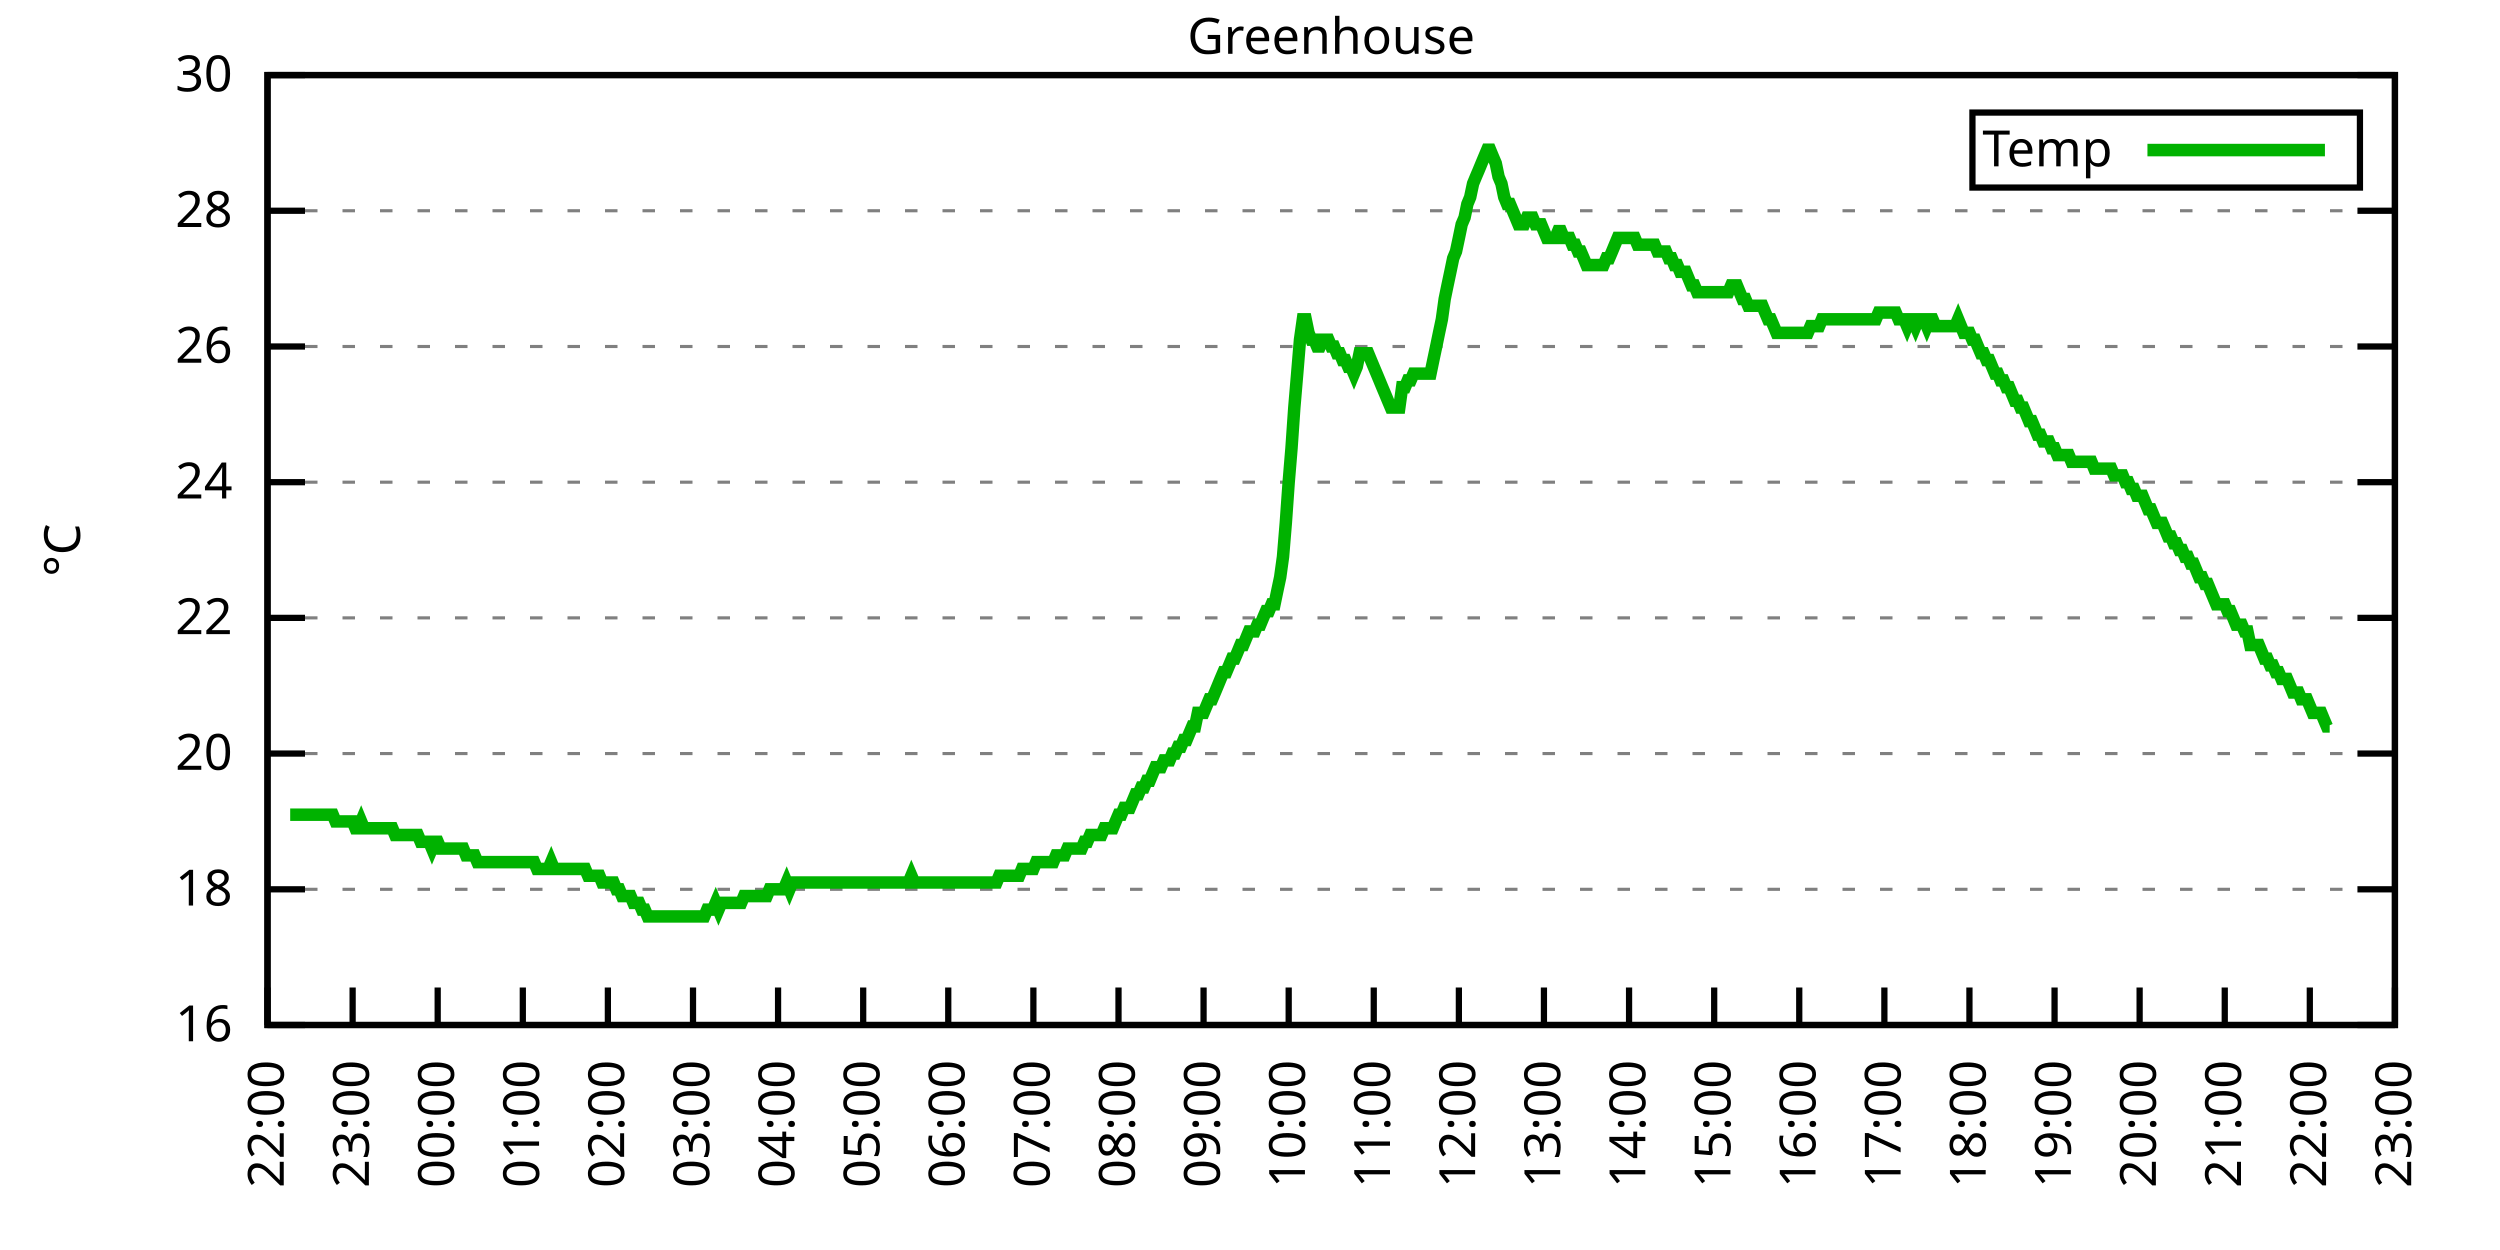
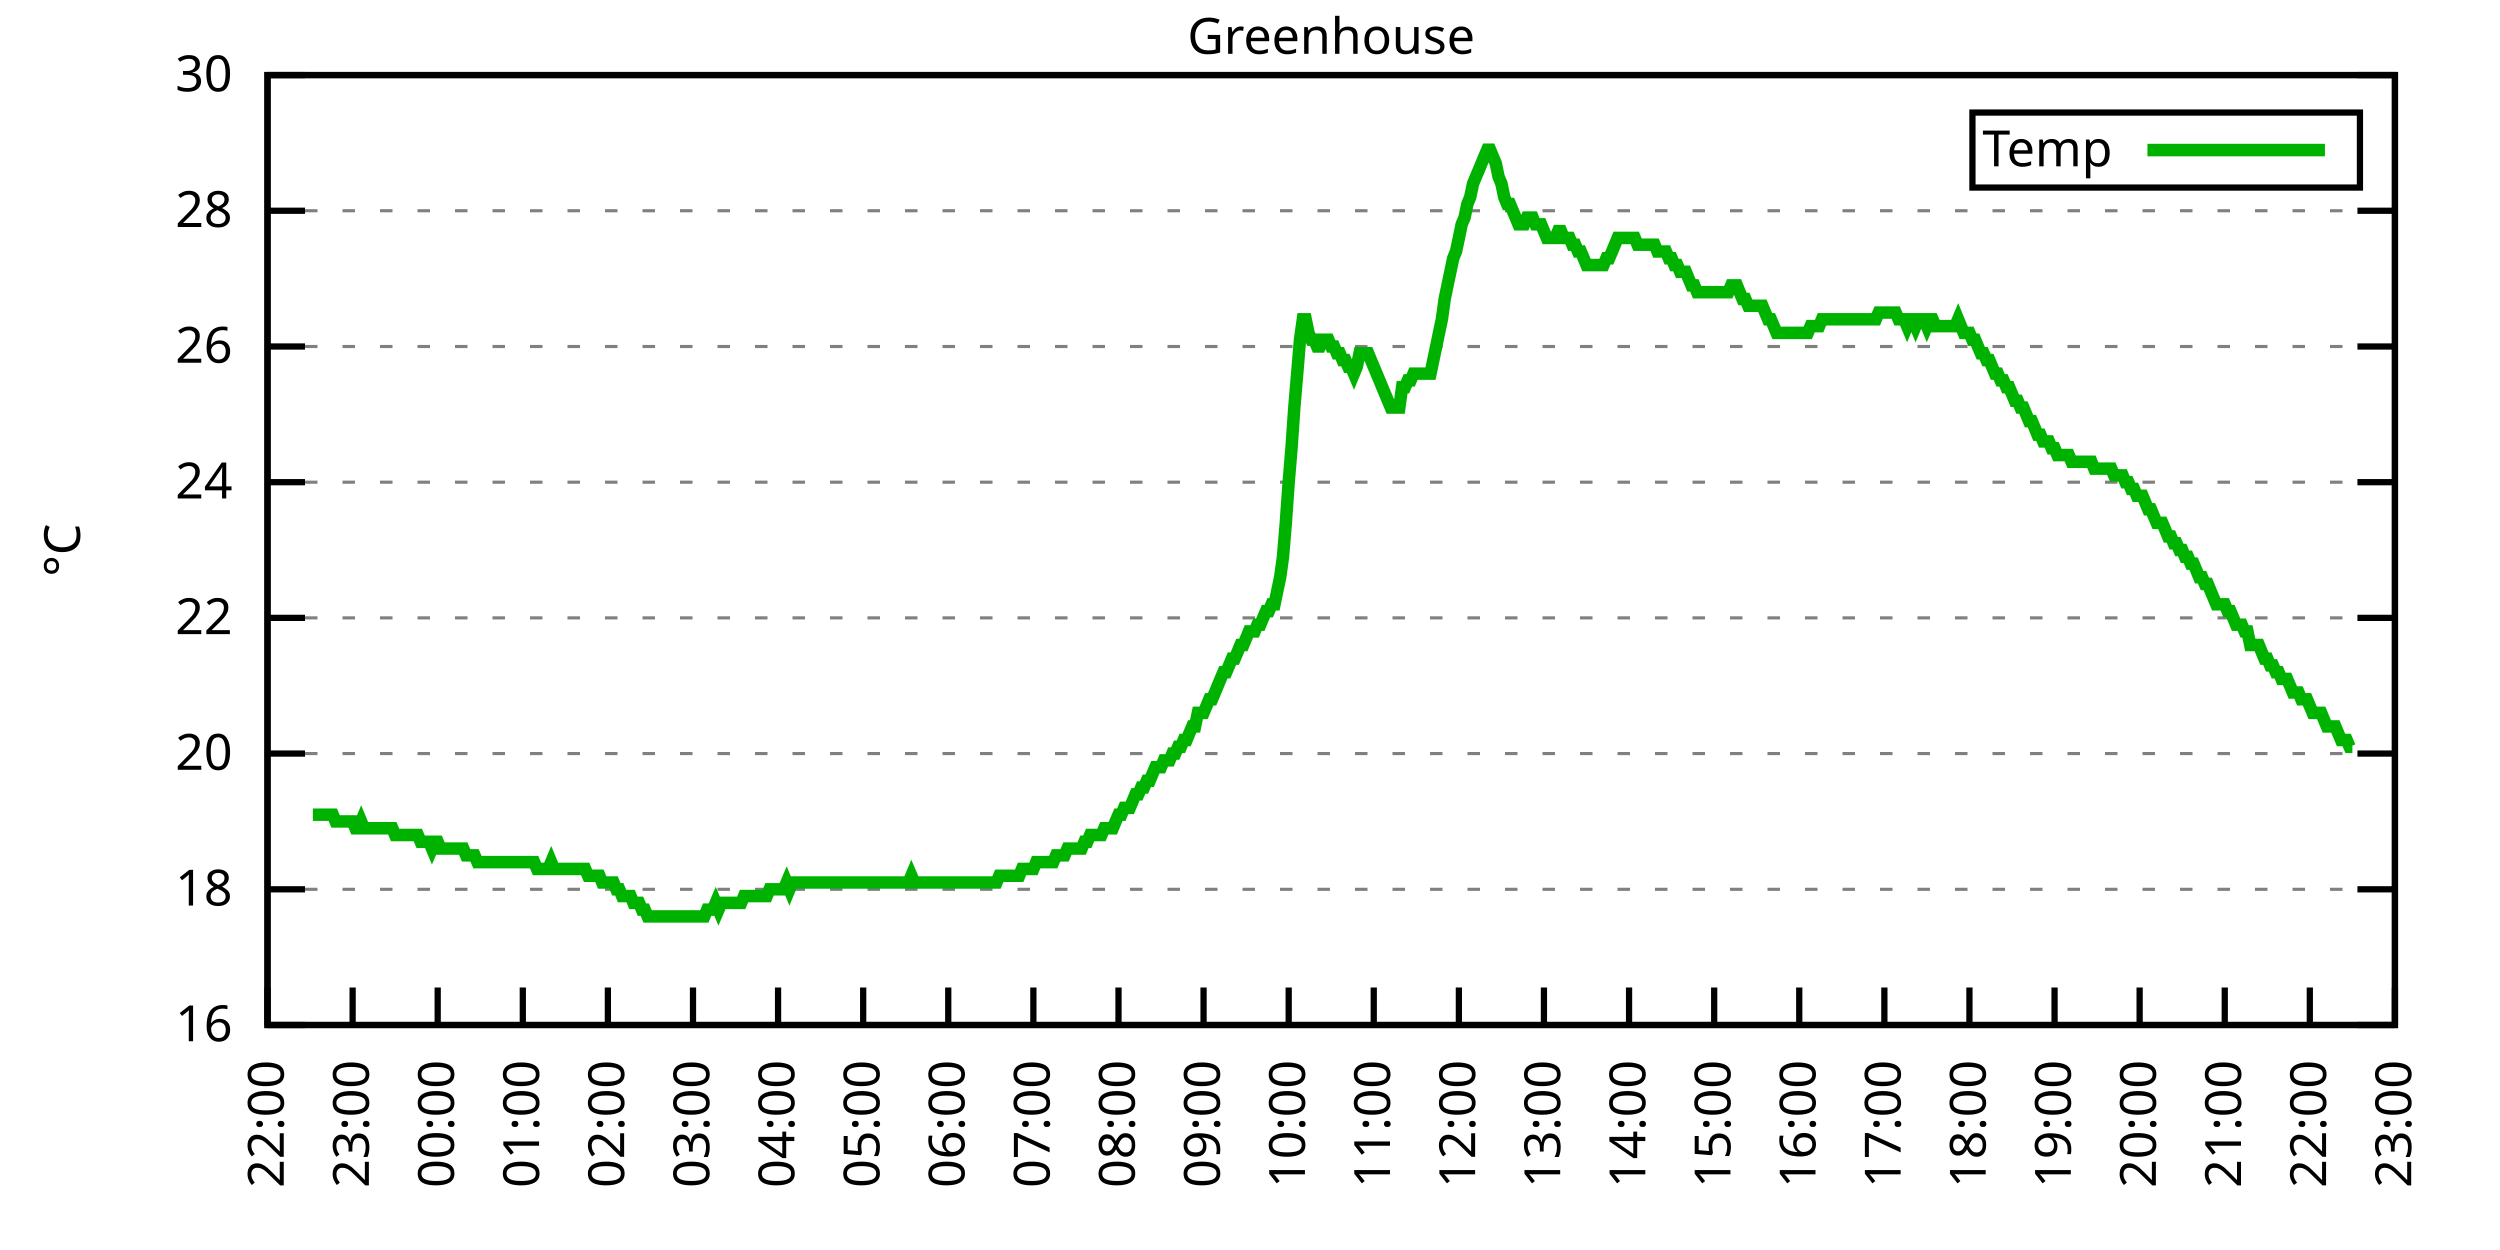
<svg xmlns="http://www.w3.org/2000/svg" xmlns:xlink="http://www.w3.org/1999/xlink" width="400" height="200" viewBox="0 0 400 200">
  <g id="gnuplot_canvas">
    <rect x="0" y="0" width="400" height="200" fill="none" />
    <defs>
      <circle id="gpDot" r="0.5" stroke-width="0.5" stroke="currentColor" />
      <path id="gpPt0" stroke-width="0.333" stroke="currentColor" d="M-1,0 h2 M0,-1 v2" />
      <path id="gpPt1" stroke-width="0.333" stroke="currentColor" d="M-1,-1 L1,1 M1,-1 L-1,1" />
      <path id="gpPt2" stroke-width="0.333" stroke="currentColor" d="M-1,0 L1,0 M0,-1 L0,1 M-1,-1 L1,1 M-1,1 L1,-1" />
      <rect id="gpPt3" stroke-width="0.333" stroke="currentColor" x="-1" y="-1" width="2" height="2" />
      <rect id="gpPt4" stroke-width="0.333" stroke="currentColor" fill="currentColor" x="-1" y="-1" width="2" height="2" />
      <circle id="gpPt5" stroke-width="0.333" stroke="currentColor" cx="0" cy="0" r="1" />
      <use xlink:href="#gpPt5" id="gpPt6" fill="currentColor" stroke="none" />
      <path id="gpPt7" stroke-width="0.333" stroke="currentColor" d="M0,-1.33 L-1.33,0.67 L1.33,0.67 z" />
      <use xlink:href="#gpPt7" id="gpPt8" fill="currentColor" stroke="none" />
      <use xlink:href="#gpPt7" id="gpPt9" stroke="currentColor" transform="rotate(180)" />
      <use xlink:href="#gpPt9" id="gpPt10" fill="currentColor" stroke="none" />
      <use xlink:href="#gpPt3" id="gpPt11" stroke="currentColor" transform="rotate(45)" />
      <use xlink:href="#gpPt11" id="gpPt12" fill="currentColor" stroke="none" />
      <path id="gpPt13" stroke-width="0.333" stroke="currentColor" d="M0,1.330 L1.265,0.411 L0.782,-1.067 L-0.782,-1.076 L-1.265,0.411 z" />
      <use xlink:href="#gpPt13" id="gpPt14" fill="currentColor" stroke="none" />
      <filter id="textbox" filterUnits="objectBoundingBox" x="0" y="0" height="1" width="1">
        <feFlood flood-color="white" flood-opacity="1" result="bgnd" />
        <feComposite in="SourceGraphic" in2="bgnd" operator="atop" />
      </filter>
      <filter id="greybox" filterUnits="objectBoundingBox" x="0" y="0" height="1" width="1">
        <feFlood flood-color="lightgrey" flood-opacity="1" result="grey" />
        <feComposite in="SourceGraphic" in2="grey" operator="atop" />
      </filter>
    </defs>
    <g fill="none" color="white" stroke="currentColor" stroke-width="1.00" stroke-linecap="butt" stroke-linejoin="miter">
</g>
    <g fill="none" color="black" stroke="currentColor" stroke-width="1.00" stroke-linecap="butt" stroke-linejoin="miter">
      <g stroke="none" shape-rendering="crispEdges">
        <polygon fill="rgb(255, 255, 255)" points="42.80,164.00 383.18,164.00 383.18,12.02 42.80,12.02 " />
      </g>
    </g>
    <g fill="none" color="black" stroke="currentColor" stroke-width="1.00" stroke-linecap="butt" stroke-linejoin="miter">
</g>
    <g fill="none" color="black" stroke="black" stroke-width="0.50" stroke-linecap="butt" stroke-linejoin="miter">
</g>
    <g fill="none" color="gray" stroke="currentColor" stroke-width="0.50" stroke-linecap="butt" stroke-linejoin="miter">
      <path stroke="gray" stroke-dasharray="2,4" class="gridline" d="M42.80,164.00 L383.19,164.00  " />
    </g>
    <g fill="none" color="gray" stroke="gray" stroke-width="1.00" stroke-linecap="butt" stroke-linejoin="miter">
</g>
    <g fill="none" color="black" stroke="currentColor" stroke-width="1.00" stroke-linecap="butt" stroke-linejoin="miter">
      <path stroke="black" d="M42.80,164.00 L48.80,164.00 M383.19,164.00 L377.19,164.00  " />
      <g transform="translate(37.20,166.60)" stroke="none" fill="black" font-family="Sans" font-size="8.00" text-anchor="end">
        <text>
          <tspan font-family="Sans"> 16</tspan>
        </text>
      </g>
    </g>
    <g fill="none" color="black" stroke="currentColor" stroke-width="1.00" stroke-linecap="butt" stroke-linejoin="miter">
</g>
    <g fill="none" color="black" stroke="black" stroke-width="0.50" stroke-linecap="butt" stroke-linejoin="miter">
</g>
    <g fill="none" color="gray" stroke="currentColor" stroke-width="0.50" stroke-linecap="butt" stroke-linejoin="miter">
      <path stroke="gray" stroke-dasharray="2,4" class="gridline" d="M42.80,142.29 L383.19,142.29  " />
    </g>
    <g fill="none" color="gray" stroke="gray" stroke-width="1.00" stroke-linecap="butt" stroke-linejoin="miter">
</g>
    <g fill="none" color="black" stroke="currentColor" stroke-width="1.00" stroke-linecap="butt" stroke-linejoin="miter">
      <path stroke="black" d="M42.80,142.29 L48.80,142.29 M383.19,142.29 L377.19,142.29  " />
      <g transform="translate(37.20,144.89)" stroke="none" fill="black" font-family="Sans" font-size="8.00" text-anchor="end">
        <text>
          <tspan font-family="Sans"> 18</tspan>
        </text>
      </g>
    </g>
    <g fill="none" color="black" stroke="currentColor" stroke-width="1.00" stroke-linecap="butt" stroke-linejoin="miter">
</g>
    <g fill="none" color="black" stroke="black" stroke-width="0.50" stroke-linecap="butt" stroke-linejoin="miter">
</g>
    <g fill="none" color="gray" stroke="currentColor" stroke-width="0.50" stroke-linecap="butt" stroke-linejoin="miter">
      <path stroke="gray" stroke-dasharray="2,4" class="gridline" d="M42.80,120.57 L383.19,120.57  " />
    </g>
    <g fill="none" color="gray" stroke="gray" stroke-width="1.00" stroke-linecap="butt" stroke-linejoin="miter">
</g>
    <g fill="none" color="black" stroke="currentColor" stroke-width="1.00" stroke-linecap="butt" stroke-linejoin="miter">
      <path stroke="black" d="M42.80,120.57 L48.80,120.57 M383.19,120.57 L377.19,120.57  " />
      <g transform="translate(37.20,123.17)" stroke="none" fill="black" font-family="Sans" font-size="8.00" text-anchor="end">
        <text>
          <tspan font-family="Sans"> 20</tspan>
        </text>
      </g>
    </g>
    <g fill="none" color="black" stroke="currentColor" stroke-width="1.00" stroke-linecap="butt" stroke-linejoin="miter">
</g>
    <g fill="none" color="black" stroke="black" stroke-width="0.50" stroke-linecap="butt" stroke-linejoin="miter">
</g>
    <g fill="none" color="gray" stroke="currentColor" stroke-width="0.50" stroke-linecap="butt" stroke-linejoin="miter">
      <path stroke="gray" stroke-dasharray="2,4" class="gridline" d="M42.80,98.86 L383.19,98.86  " />
    </g>
    <g fill="none" color="gray" stroke="gray" stroke-width="1.00" stroke-linecap="butt" stroke-linejoin="miter">
</g>
    <g fill="none" color="black" stroke="currentColor" stroke-width="1.00" stroke-linecap="butt" stroke-linejoin="miter">
      <path stroke="black" d="M42.80,98.86 L48.80,98.86 M383.19,98.86 L377.19,98.86  " />
      <g transform="translate(37.20,101.46)" stroke="none" fill="black" font-family="Sans" font-size="8.00" text-anchor="end">
        <text>
          <tspan font-family="Sans"> 22</tspan>
        </text>
      </g>
    </g>
    <g fill="none" color="black" stroke="currentColor" stroke-width="1.00" stroke-linecap="butt" stroke-linejoin="miter">
</g>
    <g fill="none" color="black" stroke="black" stroke-width="0.50" stroke-linecap="butt" stroke-linejoin="miter">
</g>
    <g fill="none" color="gray" stroke="currentColor" stroke-width="0.50" stroke-linecap="butt" stroke-linejoin="miter">
      <path stroke="gray" stroke-dasharray="2,4" class="gridline" d="M42.80,77.15 L383.19,77.15  " />
    </g>
    <g fill="none" color="gray" stroke="gray" stroke-width="1.00" stroke-linecap="butt" stroke-linejoin="miter">
</g>
    <g fill="none" color="black" stroke="currentColor" stroke-width="1.00" stroke-linecap="butt" stroke-linejoin="miter">
      <path stroke="black" d="M42.80,77.15 L48.80,77.15 M383.19,77.15 L377.19,77.15  " />
      <g transform="translate(37.20,79.75)" stroke="none" fill="black" font-family="Sans" font-size="8.00" text-anchor="end">
        <text>
          <tspan font-family="Sans"> 24</tspan>
        </text>
      </g>
    </g>
    <g fill="none" color="black" stroke="currentColor" stroke-width="1.00" stroke-linecap="butt" stroke-linejoin="miter">
</g>
    <g fill="none" color="black" stroke="black" stroke-width="0.50" stroke-linecap="butt" stroke-linejoin="miter">
</g>
    <g fill="none" color="gray" stroke="currentColor" stroke-width="0.50" stroke-linecap="butt" stroke-linejoin="miter">
      <path stroke="gray" stroke-dasharray="2,4" class="gridline" d="M42.80,55.44 L383.19,55.44  " />
    </g>
    <g fill="none" color="gray" stroke="gray" stroke-width="1.00" stroke-linecap="butt" stroke-linejoin="miter">
</g>
    <g fill="none" color="black" stroke="currentColor" stroke-width="1.00" stroke-linecap="butt" stroke-linejoin="miter">
      <path stroke="black" d="M42.80,55.44 L48.80,55.44 M383.19,55.44 L377.19,55.44  " />
      <g transform="translate(37.20,58.04)" stroke="none" fill="black" font-family="Sans" font-size="8.00" text-anchor="end">
        <text>
          <tspan font-family="Sans"> 26</tspan>
        </text>
      </g>
    </g>
    <g fill="none" color="black" stroke="currentColor" stroke-width="1.00" stroke-linecap="butt" stroke-linejoin="miter">
</g>
    <g fill="none" color="black" stroke="black" stroke-width="0.50" stroke-linecap="butt" stroke-linejoin="miter">
</g>
    <g fill="none" color="gray" stroke="currentColor" stroke-width="0.50" stroke-linecap="butt" stroke-linejoin="miter">
      <path stroke="gray" stroke-dasharray="2,4" class="gridline" d="M42.80,33.72 L383.19,33.72  " />
    </g>
    <g fill="none" color="gray" stroke="gray" stroke-width="1.00" stroke-linecap="butt" stroke-linejoin="miter">
</g>
    <g fill="none" color="black" stroke="currentColor" stroke-width="1.00" stroke-linecap="butt" stroke-linejoin="miter">
      <path stroke="black" d="M42.80,33.72 L48.80,33.72 M383.19,33.72 L377.19,33.72  " />
      <g transform="translate(37.20,36.32)" stroke="none" fill="black" font-family="Sans" font-size="8.00" text-anchor="end">
        <text>
          <tspan font-family="Sans"> 28</tspan>
        </text>
      </g>
    </g>
    <g fill="none" color="black" stroke="currentColor" stroke-width="1.00" stroke-linecap="butt" stroke-linejoin="miter">
</g>
    <g fill="none" color="black" stroke="black" stroke-width="0.50" stroke-linecap="butt" stroke-linejoin="miter">
</g>
    <g fill="none" color="gray" stroke="currentColor" stroke-width="0.50" stroke-linecap="butt" stroke-linejoin="miter">
      <path stroke="gray" stroke-dasharray="2,4" class="gridline" d="M42.80,12.01 L383.19,12.01  " />
    </g>
    <g fill="none" color="gray" stroke="gray" stroke-width="1.00" stroke-linecap="butt" stroke-linejoin="miter">
</g>
    <g fill="none" color="black" stroke="currentColor" stroke-width="1.00" stroke-linecap="butt" stroke-linejoin="miter">
      <path stroke="black" d="M42.80,12.01 L48.80,12.01 M383.19,12.01 L377.19,12.01  " />
      <g transform="translate(37.20,14.61)" stroke="none" fill="black" font-family="Sans" font-size="8.00" text-anchor="end">
        <text>
          <tspan font-family="Sans"> 30</tspan>
        </text>
      </g>
    </g>
    <g fill="none" color="black" stroke="currentColor" stroke-width="1.00" stroke-linecap="butt" stroke-linejoin="miter">
      <path stroke="black" d="M42.80,164.00 L42.80,158.00  " />
      <g transform="translate(45.40,169.60) rotate(270.00)" stroke="none" fill="black" font-family="Sans" font-size="8.00" text-anchor="end">
        <text>
          <tspan font-family="Sans">22:00</tspan>
        </text>
      </g>
    </g>
    <g fill="none" color="black" stroke="currentColor" stroke-width="1.00" stroke-linecap="butt" stroke-linejoin="miter">
      <path stroke="black" d="M56.42,164.00 L56.42,158.00  " />
      <g transform="translate(59.02,169.60) rotate(270.00)" stroke="none" fill="black" font-family="Sans" font-size="8.00" text-anchor="end">
        <text>
          <tspan font-family="Sans">23:00</tspan>
        </text>
      </g>
    </g>
    <g fill="none" color="black" stroke="currentColor" stroke-width="1.00" stroke-linecap="butt" stroke-linejoin="miter">
      <path stroke="black" d="M70.03,164.00 L70.03,158.00  " />
      <g transform="translate(72.63,169.60) rotate(270.00)" stroke="none" fill="black" font-family="Sans" font-size="8.00" text-anchor="end">
        <text>
          <tspan font-family="Sans">00:00</tspan>
        </text>
      </g>
    </g>
    <g fill="none" color="black" stroke="currentColor" stroke-width="1.00" stroke-linecap="butt" stroke-linejoin="miter">
      <path stroke="black" d="M83.65,164.00 L83.65,158.00  " />
      <g transform="translate(86.25,169.60) rotate(270.00)" stroke="none" fill="black" font-family="Sans" font-size="8.00" text-anchor="end">
        <text>
          <tspan font-family="Sans">01:00</tspan>
        </text>
      </g>
    </g>
    <g fill="none" color="black" stroke="currentColor" stroke-width="1.00" stroke-linecap="butt" stroke-linejoin="miter">
      <path stroke="black" d="M97.26,164.00 L97.26,158.00  " />
      <g transform="translate(99.86,169.60) rotate(270.00)" stroke="none" fill="black" font-family="Sans" font-size="8.00" text-anchor="end">
        <text>
          <tspan font-family="Sans">02:00</tspan>
        </text>
      </g>
    </g>
    <g fill="none" color="black" stroke="currentColor" stroke-width="1.00" stroke-linecap="butt" stroke-linejoin="miter">
      <path stroke="black" d="M110.88,164.00 L110.88,158.00  " />
      <g transform="translate(113.48,169.60) rotate(270.00)" stroke="none" fill="black" font-family="Sans" font-size="8.00" text-anchor="end">
        <text>
          <tspan font-family="Sans">03:00</tspan>
        </text>
      </g>
    </g>
    <g fill="none" color="black" stroke="currentColor" stroke-width="1.00" stroke-linecap="butt" stroke-linejoin="miter">
      <path stroke="black" d="M124.49,164.00 L124.49,158.00  " />
      <g transform="translate(127.09,169.60) rotate(270.00)" stroke="none" fill="black" font-family="Sans" font-size="8.00" text-anchor="end">
        <text>
          <tspan font-family="Sans">04:00</tspan>
        </text>
      </g>
    </g>
    <g fill="none" color="black" stroke="currentColor" stroke-width="1.00" stroke-linecap="butt" stroke-linejoin="miter">
      <path stroke="black" d="M138.11,164.00 L138.11,158.00  " />
      <g transform="translate(140.71,169.60) rotate(270.00)" stroke="none" fill="black" font-family="Sans" font-size="8.00" text-anchor="end">
        <text>
          <tspan font-family="Sans">05:00</tspan>
        </text>
      </g>
    </g>
    <g fill="none" color="black" stroke="currentColor" stroke-width="1.00" stroke-linecap="butt" stroke-linejoin="miter">
      <path stroke="black" d="M151.72,164.00 L151.72,158.00  " />
      <g transform="translate(154.32,169.60) rotate(270.00)" stroke="none" fill="black" font-family="Sans" font-size="8.00" text-anchor="end">
        <text>
          <tspan font-family="Sans">06:00</tspan>
        </text>
      </g>
    </g>
    <g fill="none" color="black" stroke="currentColor" stroke-width="1.00" stroke-linecap="butt" stroke-linejoin="miter">
      <path stroke="black" d="M165.34,164.00 L165.34,158.00  " />
      <g transform="translate(167.94,169.60) rotate(270.00)" stroke="none" fill="black" font-family="Sans" font-size="8.00" text-anchor="end">
        <text>
          <tspan font-family="Sans">07:00</tspan>
        </text>
      </g>
    </g>
    <g fill="none" color="black" stroke="currentColor" stroke-width="1.00" stroke-linecap="butt" stroke-linejoin="miter">
      <path stroke="black" d="M178.96,164.00 L178.96,158.00  " />
      <g transform="translate(181.56,169.60) rotate(270.00)" stroke="none" fill="black" font-family="Sans" font-size="8.00" text-anchor="end">
        <text>
          <tspan font-family="Sans">08:00</tspan>
        </text>
      </g>
    </g>
    <g fill="none" color="black" stroke="currentColor" stroke-width="1.00" stroke-linecap="butt" stroke-linejoin="miter">
      <path stroke="black" d="M192.57,164.00 L192.57,158.00  " />
      <g transform="translate(195.17,169.60) rotate(270.00)" stroke="none" fill="black" font-family="Sans" font-size="8.00" text-anchor="end">
        <text>
          <tspan font-family="Sans">09:00</tspan>
        </text>
      </g>
    </g>
    <g fill="none" color="black" stroke="currentColor" stroke-width="1.00" stroke-linecap="butt" stroke-linejoin="miter">
      <path stroke="black" d="M206.19,164.00 L206.19,158.00  " />
      <g transform="translate(208.79,169.60) rotate(270.00)" stroke="none" fill="black" font-family="Sans" font-size="8.00" text-anchor="end">
        <text>
          <tspan font-family="Sans">10:00</tspan>
        </text>
      </g>
    </g>
    <g fill="none" color="black" stroke="currentColor" stroke-width="1.00" stroke-linecap="butt" stroke-linejoin="miter">
      <path stroke="black" d="M219.80,164.00 L219.80,158.00  " />
      <g transform="translate(222.40,169.60) rotate(270.00)" stroke="none" fill="black" font-family="Sans" font-size="8.00" text-anchor="end">
        <text>
          <tspan font-family="Sans">11:00</tspan>
        </text>
      </g>
    </g>
    <g fill="none" color="black" stroke="currentColor" stroke-width="1.00" stroke-linecap="butt" stroke-linejoin="miter">
      <path stroke="black" d="M233.42,164.00 L233.42,158.00  " />
      <g transform="translate(236.02,169.60) rotate(270.00)" stroke="none" fill="black" font-family="Sans" font-size="8.00" text-anchor="end">
        <text>
          <tspan font-family="Sans">12:00</tspan>
        </text>
      </g>
    </g>
    <g fill="none" color="black" stroke="currentColor" stroke-width="1.00" stroke-linecap="butt" stroke-linejoin="miter">
      <path stroke="black" d="M247.03,164.00 L247.03,158.00  " />
      <g transform="translate(249.63,169.60) rotate(270.00)" stroke="none" fill="black" font-family="Sans" font-size="8.00" text-anchor="end">
        <text>
          <tspan font-family="Sans">13:00</tspan>
        </text>
      </g>
    </g>
    <g fill="none" color="black" stroke="currentColor" stroke-width="1.00" stroke-linecap="butt" stroke-linejoin="miter">
      <path stroke="black" d="M260.65,164.00 L260.65,158.00  " />
      <g transform="translate(263.25,169.60) rotate(270.00)" stroke="none" fill="black" font-family="Sans" font-size="8.00" text-anchor="end">
        <text>
          <tspan font-family="Sans">14:00</tspan>
        </text>
      </g>
    </g>
    <g fill="none" color="black" stroke="currentColor" stroke-width="1.00" stroke-linecap="butt" stroke-linejoin="miter">
      <path stroke="black" d="M274.27,164.00 L274.27,158.00  " />
      <g transform="translate(276.87,169.60) rotate(270.00)" stroke="none" fill="black" font-family="Sans" font-size="8.00" text-anchor="end">
        <text>
          <tspan font-family="Sans">15:00</tspan>
        </text>
      </g>
    </g>
    <g fill="none" color="black" stroke="currentColor" stroke-width="1.00" stroke-linecap="butt" stroke-linejoin="miter">
      <path stroke="black" d="M287.88,164.00 L287.88,158.00  " />
      <g transform="translate(290.48,169.60) rotate(270.00)" stroke="none" fill="black" font-family="Sans" font-size="8.00" text-anchor="end">
        <text>
          <tspan font-family="Sans">16:00</tspan>
        </text>
      </g>
    </g>
    <g fill="none" color="black" stroke="currentColor" stroke-width="1.00" stroke-linecap="butt" stroke-linejoin="miter">
      <path stroke="black" d="M301.50,164.00 L301.50,158.00  " />
      <g transform="translate(304.10,169.60) rotate(270.00)" stroke="none" fill="black" font-family="Sans" font-size="8.00" text-anchor="end">
        <text>
          <tspan font-family="Sans">17:00</tspan>
        </text>
      </g>
    </g>
    <g fill="none" color="black" stroke="currentColor" stroke-width="1.00" stroke-linecap="butt" stroke-linejoin="miter">
      <path stroke="black" d="M315.11,164.00 L315.11,158.00  " />
      <g transform="translate(317.71,169.60) rotate(270.00)" stroke="none" fill="black" font-family="Sans" font-size="8.00" text-anchor="end">
        <text>
          <tspan font-family="Sans">18:00</tspan>
        </text>
      </g>
    </g>
    <g fill="none" color="black" stroke="currentColor" stroke-width="1.00" stroke-linecap="butt" stroke-linejoin="miter">
      <path stroke="black" d="M328.73,164.00 L328.73,158.00  " />
      <g transform="translate(331.33,169.60) rotate(270.00)" stroke="none" fill="black" font-family="Sans" font-size="8.00" text-anchor="end">
        <text>
          <tspan font-family="Sans">19:00</tspan>
        </text>
      </g>
    </g>
    <g fill="none" color="black" stroke="currentColor" stroke-width="1.00" stroke-linecap="butt" stroke-linejoin="miter">
      <path stroke="black" d="M342.34,164.00 L342.34,158.00  " />
      <g transform="translate(344.94,169.60) rotate(270.00)" stroke="none" fill="black" font-family="Sans" font-size="8.00" text-anchor="end">
        <text>
          <tspan font-family="Sans">20:00</tspan>
        </text>
      </g>
    </g>
    <g fill="none" color="black" stroke="currentColor" stroke-width="1.00" stroke-linecap="butt" stroke-linejoin="miter">
      <path stroke="black" d="M355.96,164.00 L355.96,158.00  " />
      <g transform="translate(358.56,169.60) rotate(270.00)" stroke="none" fill="black" font-family="Sans" font-size="8.00" text-anchor="end">
        <text>
          <tspan font-family="Sans">21:00</tspan>
        </text>
      </g>
    </g>
    <g fill="none" color="black" stroke="currentColor" stroke-width="1.00" stroke-linecap="butt" stroke-linejoin="miter">
      <path stroke="black" d="M369.57,164.00 L369.57,158.00  " />
      <g transform="translate(372.17,169.60) rotate(270.00)" stroke="none" fill="black" font-family="Sans" font-size="8.00" text-anchor="end">
        <text>
          <tspan font-family="Sans">22:00</tspan>
        </text>
      </g>
    </g>
    <g fill="none" color="black" stroke="currentColor" stroke-width="1.00" stroke-linecap="butt" stroke-linejoin="miter">
      <path stroke="black" d="M383.19,164.00 L383.19,158.00  " />
      <g transform="translate(385.79,169.60) rotate(270.00)" stroke="none" fill="black" font-family="Sans" font-size="8.00" text-anchor="end">
        <text>
          <tspan font-family="Sans">23:00</tspan>
        </text>
      </g>
    </g>
    <g fill="none" color="black" stroke="currentColor" stroke-width="1.00" stroke-linecap="butt" stroke-linejoin="miter">
</g>
    <g fill="none" color="black" stroke="currentColor" stroke-width="1.00" stroke-linecap="butt" stroke-linejoin="miter">
      <path stroke="black" d="M42.80,12.01 L42.80,164.00 L383.19,164.00 L383.19,12.01 L42.80,12.01 Z  " />
    </g>
    <g fill="none" color="black" stroke="currentColor" stroke-width="1.00" stroke-linecap="butt" stroke-linejoin="miter">
</g>
    <g fill="none" color="black" stroke="currentColor" stroke-width="1.00" stroke-linecap="butt" stroke-linejoin="miter">
      <path stroke="black" d="M315.59,30.01 L315.59,18.01 L377.59,18.01 L377.59,30.01 L315.59,30.01 Z  " />
    </g>
    <g id="Greenhouse_plot_1">
      <g fill="none" color="white" stroke="black" stroke-width="2.00" stroke-linecap="butt" stroke-linejoin="miter">
</g>
      <g fill="none" color="black" stroke="currentColor" stroke-width="2.00" stroke-linecap="butt" stroke-linejoin="miter">
        <g transform="translate(337.99,26.61)" stroke="none" fill="black" font-family="Sans" font-size="8.00" text-anchor="end">
          <text>
            <tspan font-family="Sans">Temp</tspan>
          </text>
        </g>
      </g>
      <g fill="none" color="black" stroke="currentColor" stroke-width="2.00" stroke-linecap="butt" stroke-linejoin="miter">
-         <path stroke="rgb(  0, 178,   0)" d="M343.59,24.01 L371.99,24.01 M46.43,130.35 L46.88,130.35 L47.34,130.35 L47.79,130.35 L48.25,130.35 L48.70,130.35   L49.15,130.35 L49.61,130.35 L50.06,130.35 L50.52,130.35 L50.97,130.35 L51.42,130.35 L51.88,130.35 L52.33,130.35   L52.78,130.35 L53.24,130.35 L53.69,131.43 L54.15,131.43 L54.60,131.43 L55.05,131.43 L55.51,131.43 L55.96,131.43   L56.42,131.43 L56.87,132.52 L57.32,132.52 L57.78,131.43 L58.23,132.52 L58.68,132.52 L59.14,132.52 L59.59,132.52   L60.05,132.52 L60.50,132.52 L60.95,132.52 L61.41,132.52 L61.86,132.52 L62.32,132.52 L62.77,132.52 L63.22,133.60   L63.68,133.60 L64.13,133.60 L64.58,133.60 L65.04,133.60 L65.49,133.60 L65.95,133.60 L66.40,133.60 L66.85,133.60   L67.31,134.69 L67.76,134.69 L68.22,134.69 L68.67,134.69 L69.12,135.77 L69.58,134.69 L70.03,134.69 L70.49,135.77   L70.94,135.77 L71.39,135.77 L71.85,135.77 L72.30,135.77 L72.75,135.77 L73.21,135.77 L73.66,135.77 L74.12,135.77   L74.57,136.86 L75.02,136.86 L75.48,136.86 L75.93,136.86 L76.39,137.94 L76.84,137.94 L77.29,137.94 L77.75,137.94   L78.20,137.94 L78.65,137.94 L79.11,137.94 L79.56,137.94 L80.02,137.94 L80.47,137.94 L80.92,137.94 L81.38,137.94   L81.83,137.94 L82.29,137.94 L82.74,137.94 L83.19,137.94 L83.65,137.94 L84.10,137.94 L84.55,137.94 L85.01,137.94   L85.46,137.94 L85.92,139.03 L86.37,139.03 L86.82,139.03 L87.28,139.03 L87.73,139.03 L88.19,137.94 L88.64,139.03   L89.09,139.03 L89.55,139.03 L90.00,139.03 L90.45,139.03 L90.91,139.03 L91.36,139.03 L91.82,139.03 L92.27,139.03   L92.72,139.03 L93.18,139.03 L93.63,139.03 L94.09,140.12 L94.54,140.12 L94.99,140.12 L95.45,140.12 L95.90,140.12   L96.35,141.20 L96.81,141.20 L97.26,141.20 L97.72,141.20 L98.17,141.20 L98.62,142.29 L99.08,142.29 L99.53,143.37   L99.99,143.37 L100.44,143.37 L100.89,143.37 L101.35,144.46 L101.80,144.46 L102.25,144.46 L102.71,145.54 L103.16,145.54   L103.62,146.63 L104.07,146.63 L104.52,146.63 L104.98,146.63 L105.43,146.63 L105.89,146.63 L106.34,146.63 L106.79,146.63   L107.25,146.63 L107.70,146.63 L108.15,146.63 L108.61,146.63 L109.06,146.63 L109.52,146.63 L109.97,146.63 L110.42,146.63   L110.88,146.63 L111.33,146.63 L111.79,146.63 L112.24,146.63 L112.69,146.63 L113.15,145.54 L113.60,145.54 L114.05,145.54   L114.51,144.46 L114.96,145.54 L115.42,144.46 L115.87,144.46 L116.32,144.46 L116.78,144.46 L117.23,144.46 L117.69,144.46   L118.14,144.46 L118.59,144.46 L119.05,143.37 L119.50,143.37 L119.96,143.37 L120.41,143.37 L120.86,143.37 L121.32,143.37   L121.77,143.37 L122.22,143.37 L122.68,143.37 L123.13,142.29 L123.59,142.29 L124.04,142.29 L124.49,142.29 L124.95,142.29   L125.40,142.29 L125.86,141.20 L126.31,142.29 L126.76,141.20 L127.22,141.20 L127.67,141.20 L128.12,141.20 L128.58,141.20   L129.03,141.20 L129.49,141.20 L129.94,141.20 L130.39,141.20 L130.85,141.20 L131.30,141.20 L131.76,141.20 L132.21,141.20   L132.66,141.20 L133.12,141.20 L133.57,141.20 L134.02,141.20 L134.48,141.20 L134.93,141.20 L135.39,141.20 L135.84,141.20   L136.29,141.20 L136.75,141.20 L137.20,141.20 L137.66,141.20 L138.11,141.20 L138.56,141.20 L139.02,141.20 L139.47,141.20   L139.92,141.20 L140.38,141.20 L140.83,141.20 L141.29,141.20 L141.74,141.20 L142.19,141.20 L142.65,141.20 L143.10,141.20   L143.56,141.20 L144.01,141.20 L144.46,141.20 L144.92,141.20 L145.37,141.20 L145.82,140.12 L146.28,141.20 L146.73,141.20   L147.19,141.20 L147.64,141.20 L148.09,141.20 L148.55,141.20 L149.00,141.20 L149.46,141.20 L149.91,141.20 L150.36,141.20   L150.82,141.20 L151.27,141.20 L151.72,141.20 L152.18,141.20 L152.63,141.20 L153.09,141.20 L153.54,141.20 L153.99,141.20   L154.45,141.20 L154.90,141.20 L155.36,141.20 L155.81,141.20 L156.26,141.20 L156.72,141.20 L157.17,141.20 L157.62,141.20   L158.08,141.20 L158.53,141.20 L158.99,141.20 L159.44,141.20 L159.89,140.12 L160.35,140.12 L160.80,140.12 L161.26,140.12   L161.71,140.12 L162.16,140.12 L162.62,140.12 L163.07,140.12 L163.52,139.03 L163.98,139.03 L164.43,139.03 L164.89,139.03   L165.34,139.03 L165.79,137.94 L166.25,137.94 L166.70,137.94 L167.16,137.94 L167.61,137.94 L168.06,137.94 L168.52,137.94   L168.97,136.86 L169.43,136.86 L169.88,136.86 L170.33,136.86 L170.79,135.77 L171.24,135.77 L171.69,135.77 L172.15,135.77   L172.60,135.77 L173.06,135.77 L173.51,134.69 L173.96,134.69 L174.42,133.60 L174.87,133.60 L175.33,133.60 L175.78,133.60   L176.23,133.60 L176.69,132.52 L177.14,132.52 L177.59,132.52 L178.05,132.52 L178.50,131.43 L178.96,130.35 L179.41,130.35   L179.86,129.26 L180.32,129.26 L180.77,129.26 L181.23,128.17 L181.68,127.09 L182.13,127.09 L182.59,126.00 L183.04,126.00   L183.49,124.92 L183.95,124.92 L184.40,123.83 L184.86,122.75 L185.31,122.75 L185.76,122.75 L186.22,121.66 L186.67,121.66   L187.13,121.66 L187.58,120.57 L188.03,120.57 L188.49,119.49 L188.94,119.49 L189.39,118.40 L189.85,118.40 L190.30,117.32   L190.76,116.23 L191.21,116.23 L191.66,114.06 L192.12,114.06 L192.57,114.06 L193.03,112.97 L193.48,111.89 L193.93,111.89   L194.39,110.80 L194.84,109.72 L195.29,108.63 L195.75,107.55 L196.20,107.55 L196.66,106.46 L197.11,105.38 L197.56,105.38   L198.02,104.29 L198.47,103.20 L198.93,103.20 L199.38,102.12 L199.83,101.03 L200.29,101.03 L200.74,101.03 L201.19,99.95   L201.65,99.95 L202.10,98.86 L202.56,97.78 L203.01,97.78 L203.46,96.69 L203.92,96.69 L204.37,94.52 L204.83,92.35   L205.28,89.09 L205.73,83.66 L206.19,77.15 L206.64,71.72 L207.09,65.21 L207.55,59.78 L208.00,54.35 L208.46,51.09   L208.91,51.09 L209.36,53.26 L209.82,54.35 L210.27,54.35 L210.73,55.44 L211.18,55.44 L211.63,54.35 L212.09,54.35   L212.54,54.35 L213.00,55.44 L213.45,55.44 L213.90,56.52 L214.36,56.52 L214.81,57.61 L215.26,57.61 L215.72,58.69   L216.17,58.69 L216.63,59.78 L217.08,58.69 L217.53,56.52 L217.99,56.52 L218.44,56.52 L218.90,56.52 L219.35,57.61   L219.80,58.69 L220.26,59.78 L220.71,60.86 L221.16,61.95 L221.62,63.04 L222.07,64.12 L222.53,65.21 L222.98,65.21   L223.43,65.21 L223.89,65.21 L224.34,61.95 L224.80,61.95 L225.25,60.86 L225.70,60.86 L226.16,59.78 L226.61,59.78   L227.06,59.78 L227.52,59.78 L227.97,59.78 L228.43,59.78 L228.88,59.78 L229.33,57.61 L229.79,55.44 L230.24,53.26   L230.70,51.09 L231.15,47.84 L231.60,45.66 L232.06,43.49 L232.51,41.32 L232.96,40.24 L233.42,38.07 L233.87,35.89   L234.33,34.81 L234.78,32.64 L235.23,31.55 L235.69,29.38 L236.14,28.29 L236.60,27.21 L237.05,26.12 L237.50,25.04   L237.96,23.95 L238.41,23.95 L238.86,25.04 L239.32,26.12 L239.77,28.29 L240.23,29.38 L240.68,31.55 L241.13,32.64   L241.59,32.64 L242.04,33.72 L242.50,34.81 L242.95,35.89 L243.40,35.89 L243.86,35.89 L244.31,34.81 L244.76,34.81   L245.22,34.81 L245.67,35.89 L246.13,35.89 L246.58,35.89 L247.03,36.98 L247.49,38.07 L247.94,38.07 L248.40,38.07   L248.85,38.07 L249.30,36.98 L249.76,36.98 L250.21,38.07 L250.66,38.07 L251.12,38.07 L251.57,39.15 L252.03,39.15   L252.48,40.24 L252.93,40.24 L253.39,41.32 L253.84,42.41 L254.30,42.41 L254.75,42.41 L255.66,42.41 L256.11,42.41   L256.56,42.41 L257.02,41.32 L257.47,41.32 L257.93,40.24 L258.38,39.15 L258.83,38.07 L259.29,38.07 L259.74,38.07   L260.20,38.07 L260.65,38.07 L261.10,38.07 L261.56,38.07 L262.01,39.15 L262.47,39.15 L262.92,39.15 L263.37,39.15   L263.83,39.15 L264.28,39.15 L264.73,39.15 L265.19,40.24 L265.64,40.24 L266.10,40.24 L266.55,40.24 L267.00,41.32   L267.46,41.32 L267.91,42.41 L268.37,42.41 L268.82,43.49 L269.27,43.49 L269.73,43.49 L270.18,44.58 L270.63,45.66   L271.09,45.66 L271.54,46.75 L272.00,46.75 L272.45,46.75 L272.90,46.75 L273.36,46.75 L273.81,46.75 L274.27,46.75   L274.72,46.75 L275.17,46.75 L275.63,46.75 L276.08,46.75 L276.53,46.75 L276.99,45.66 L277.44,45.66 L277.90,45.66   L278.35,46.75 L278.80,47.84 L279.26,47.84 L279.71,48.92 L280.17,48.92 L280.62,48.92 L281.07,48.92 L281.53,48.92   L281.98,48.92 L282.43,50.01 L282.89,51.09 L283.34,51.09 L283.80,52.18 L284.25,53.26 L284.70,53.26 L285.16,53.26   L285.61,53.26 L286.07,53.26 L286.52,53.26 L286.97,53.26 L287.43,53.26 L287.88,53.26 L288.33,53.26 L288.79,53.26   L289.24,53.26 L289.70,52.18 L290.15,52.18 L290.60,52.18 L291.06,52.18 L291.51,51.09 L291.97,51.09 L292.42,51.09   L292.87,51.09 L293.33,51.09 L293.78,51.09 L294.23,51.09 L294.69,51.09 L295.14,51.09 L295.60,51.09 L296.05,51.09   L296.50,51.09 L296.96,51.09 L297.41,51.09 L297.87,51.09 L298.32,51.09 L298.77,51.09 L299.23,51.09 L299.68,51.09   L300.13,51.09 L300.59,50.01 L301.04,50.01 L301.50,50.01 L301.95,50.01 L302.40,50.01 L302.86,50.01 L303.31,50.01   L303.77,51.09 L304.22,51.09 L304.67,51.09 L305.13,52.18 L305.58,51.09 L306.03,51.09 L306.49,52.18 L306.94,51.09   L307.40,51.09 L307.85,51.09 L308.30,52.18 L308.76,51.09 L309.21,51.09 L309.67,52.18 L310.12,52.18 L310.57,52.18   L311.03,52.18 L311.48,52.18 L311.94,52.18 L312.39,52.18 L312.84,52.18 L313.30,51.09 L313.75,52.18 L314.20,53.26   L314.66,53.26 L315.11,53.26 L315.57,54.35 L316.02,54.35 L316.47,55.44 L316.93,56.52 L317.38,56.52 L317.84,57.61   L318.29,57.61 L318.74,58.69 L319.20,59.78 L319.65,59.78 L320.10,60.86 L320.56,60.86 L321.01,61.95 L321.47,61.95   L321.92,63.04 L322.37,64.12 L322.83,64.12 L323.28,65.21 L323.74,65.21 L324.19,66.29 L324.64,67.38 L325.10,67.38   L325.55,68.46 L326.00,69.55 L326.46,69.55 L326.91,70.63 L327.37,70.63 L327.82,70.63 L328.27,71.72 L328.73,71.72   L329.18,72.81 L329.64,72.81 L330.09,72.81 L330.54,72.81 L331.00,72.81 L331.45,73.89 L331.90,73.89 L332.36,73.89   L332.81,73.89 L333.27,73.89 L333.72,73.89 L334.17,73.89 L334.63,73.89 L335.08,74.98 L335.54,74.98 L335.99,74.98   L336.44,74.98 L336.90,74.98 L337.35,74.98 L337.80,74.98 L338.26,76.06 L338.71,76.06 L339.17,76.06 L339.62,76.06   L340.07,77.15 L340.53,77.15 L340.98,78.23 L341.44,78.23 L341.89,79.32 L342.34,79.32 L342.80,79.32 L343.25,80.41   L343.70,81.49 L344.16,81.49 L344.61,82.58 L345.07,83.66 L345.52,83.66 L345.97,83.66 L346.43,84.75 L346.88,85.83   L347.34,85.83 L347.79,86.92 L348.24,86.92 L348.70,88.00 L349.15,88.00 L349.60,89.09 L350.06,89.09 L350.51,90.18   L350.97,90.18 L351.42,91.26 L351.87,92.35 L352.33,92.35 L352.78,93.43 L353.24,93.43 L353.69,94.52 L354.14,95.60   L354.60,96.69 L355.05,96.69 L355.50,96.69 L355.96,96.69 L356.41,97.78 L356.87,97.78 L357.32,98.86 L357.77,99.95   L358.23,99.95 L358.68,99.95 L359.14,101.03 L359.59,101.03 L360.04,103.20 L360.50,103.20 L360.95,103.20 L361.41,103.20   L361.86,104.29 L362.31,105.38 L362.77,105.38 L363.22,106.46 L363.67,106.46 L364.13,107.55 L364.58,107.55 L365.04,108.63   L365.49,108.63 L365.94,108.63 L366.40,109.72 L366.85,110.80 L367.31,110.80 L367.76,110.80 L368.21,111.89 L368.67,111.89   L369.12,111.89 L369.57,112.97 L370.03,114.06 L370.48,114.06 L370.94,114.06 L371.39,114.06 L371.84,115.15 L372.30,116.23   L372.75,116.23  " />
+         <path stroke="rgb(  0, 178,   0)" d="M343.59,24.01 L371.99,24.01 M50.06,130.35 L50.52,130.35 L50.97,130.35 L51.42,130.35 L51.88,130.35 L52.33,130.35   L52.78,130.35 L53.24,130.35 L53.69,131.43 L54.15,131.43 L54.60,131.43 L55.05,131.43 L55.51,131.43 L55.96,131.43   L56.42,131.43 L56.87,132.52 L57.32,132.52 L57.78,131.43 L58.23,132.52 L58.68,132.52 L59.14,132.52 L59.59,132.52   L60.05,132.52 L60.50,132.52 L60.95,132.52 L61.41,132.52 L61.86,132.52 L62.32,132.52 L62.77,132.52 L63.22,133.60   L63.68,133.60 L64.13,133.60 L64.58,133.60 L65.04,133.60 L65.49,133.60 L65.95,133.60 L66.40,133.60 L66.85,133.60   L67.31,134.69 L67.76,134.69 L68.22,134.69 L68.67,134.69 L69.12,135.77 L69.58,134.69 L70.03,134.69 L70.49,135.77   L70.94,135.77 L71.39,135.77 L71.85,135.77 L72.30,135.77 L72.75,135.77 L73.21,135.77 L73.66,135.77 L74.12,135.77   L74.57,136.86 L75.02,136.86 L75.48,136.86 L75.93,136.86 L76.39,137.94 L76.84,137.94 L77.29,137.94 L77.75,137.94   L78.20,137.94 L78.65,137.94 L79.11,137.94 L79.56,137.94 L80.02,137.94 L80.47,137.94 L80.92,137.94 L81.38,137.94   L81.83,137.94 L82.29,137.94 L82.74,137.94 L83.19,137.94 L83.65,137.94 L84.10,137.94 L84.55,137.94 L85.01,137.94   L85.46,137.94 L85.92,139.03 L86.37,139.03 L86.82,139.03 L87.28,139.03 L87.73,139.03 L88.19,137.94 L88.64,139.03   L89.09,139.03 L89.55,139.03 L90.00,139.03 L90.45,139.03 L90.91,139.03 L91.36,139.03 L91.82,139.03 L92.27,139.03   L92.72,139.03 L93.18,139.03 L93.63,139.03 L94.09,140.12 L94.54,140.12 L94.99,140.12 L95.45,140.12 L95.90,140.12   L96.35,141.20 L96.81,141.20 L97.26,141.20 L97.72,141.20 L98.17,141.20 L98.62,142.29 L99.08,142.29 L99.53,143.37   L99.99,143.37 L100.44,143.37 L100.89,143.37 L101.35,144.46 L101.80,144.46 L102.25,144.46 L102.71,145.54 L103.16,145.54   L103.62,146.63 L104.07,146.63 L104.52,146.63 L104.98,146.63 L105.43,146.63 L105.89,146.63 L106.34,146.63 L106.79,146.63   L107.25,146.63 L107.70,146.63 L108.15,146.63 L108.61,146.63 L109.06,146.63 L109.52,146.63 L109.97,146.63 L110.42,146.63   L110.88,146.63 L111.33,146.63 L111.79,146.63 L112.24,146.63 L112.69,146.63 L113.15,145.54 L113.60,145.54 L114.05,145.54   L114.51,144.46 L114.96,145.54 L115.42,144.46 L115.87,144.46 L116.32,144.46 L116.78,144.46 L117.23,144.46 L117.69,144.46   L118.14,144.46 L118.59,144.46 L119.05,143.37 L119.50,143.37 L119.96,143.37 L120.41,143.37 L120.86,143.37 L121.32,143.37   L121.77,143.37 L122.22,143.37 L122.68,143.37 L123.13,142.29 L123.59,142.29 L124.04,142.29 L124.49,142.29 L124.95,142.29   L125.40,142.29 L125.86,141.20 L126.31,142.29 L126.76,141.20 L127.22,141.20 L127.67,141.20 L128.12,141.20 L128.58,141.20   L129.03,141.20 L129.49,141.20 L129.94,141.20 L130.39,141.20 L130.85,141.20 L131.30,141.20 L131.76,141.20 L132.21,141.20   L132.66,141.20 L133.12,141.20 L133.57,141.20 L134.02,141.20 L134.48,141.20 L134.93,141.20 L135.39,141.20 L135.84,141.20   L136.29,141.20 L136.75,141.20 L137.20,141.20 L137.66,141.20 L138.11,141.20 L138.56,141.20 L139.02,141.20 L139.47,141.20   L139.92,141.20 L140.38,141.20 L140.83,141.20 L141.29,141.20 L141.74,141.20 L142.19,141.20 L142.65,141.20 L143.10,141.20   L143.56,141.20 L144.01,141.20 L144.46,141.20 L144.92,141.20 L145.37,141.20 L145.82,140.12 L146.28,141.20 L146.73,141.20   L147.19,141.20 L147.64,141.20 L148.09,141.20 L148.55,141.20 L149.00,141.20 L149.46,141.20 L149.91,141.20 L150.36,141.20   L150.82,141.20 L151.27,141.20 L151.72,141.20 L152.18,141.20 L152.63,141.20 L153.09,141.20 L153.54,141.20 L153.99,141.20   L154.45,141.20 L154.90,141.20 L155.36,141.20 L155.81,141.20 L156.26,141.20 L156.72,141.20 L157.17,141.20 L157.62,141.20   L158.08,141.20 L158.53,141.20 L158.99,141.20 L159.44,141.20 L159.89,140.12 L160.35,140.12 L160.80,140.12 L161.26,140.12   L161.71,140.12 L162.16,140.12 L162.62,140.12 L163.07,140.12 L163.52,139.03 L163.98,139.03 L164.43,139.03 L164.89,139.03   L165.34,139.03 L165.79,137.94 L166.25,137.94 L166.70,137.94 L167.16,137.94 L167.61,137.94 L168.06,137.94 L168.52,137.94   L168.97,136.86 L169.43,136.86 L169.88,136.86 L170.33,136.86 L170.79,135.77 L171.24,135.77 L171.69,135.77 L172.15,135.77   L172.60,135.77 L173.06,135.77 L173.51,134.69 L173.96,134.69 L174.42,133.60 L174.87,133.60 L175.33,133.60 L175.78,133.60   L176.23,133.60 L176.69,132.52 L177.14,132.52 L177.59,132.52 L178.05,132.52 L178.50,131.43 L178.96,130.35 L179.41,130.35   L179.86,129.26 L180.32,129.26 L180.77,129.26 L181.23,128.17 L181.68,127.09 L182.13,127.09 L182.59,126.00 L183.04,126.00   L183.49,124.92 L183.95,124.92 L184.40,123.83 L184.86,122.75 L185.31,122.75 L185.76,122.75 L186.22,121.66 L186.67,121.66   L187.13,121.66 L187.58,120.57 L188.03,120.57 L188.49,119.49 L188.94,119.49 L189.39,118.40 L189.85,118.40 L190.30,117.32   L190.76,116.23 L191.21,116.23 L191.66,114.06 L192.12,114.06 L192.57,114.06 L193.03,112.97 L193.48,111.89 L193.93,111.89   L194.39,110.80 L194.84,109.72 L195.29,108.63 L195.75,107.55 L196.20,107.55 L196.66,106.46 L197.11,105.38 L197.56,105.38   L198.02,104.29 L198.47,103.20 L198.93,103.20 L199.38,102.12 L199.83,101.03 L200.29,101.03 L200.74,101.03 L201.19,99.95   L201.65,99.95 L202.10,98.86 L202.56,97.78 L203.01,97.78 L203.46,96.69 L203.92,96.69 L204.37,94.52 L204.83,92.35   L205.28,89.09 L205.73,83.66 L206.19,77.15 L206.64,71.72 L207.09,65.21 L207.55,59.78 L208.00,54.35 L208.46,51.09   L208.91,51.09 L209.36,53.26 L209.82,54.35 L210.27,54.35 L210.73,55.44 L211.18,55.44 L211.63,54.35 L212.09,54.35   L212.54,54.35 L213.00,55.44 L213.45,55.44 L213.90,56.52 L214.36,56.52 L214.81,57.61 L215.26,57.61 L215.72,58.69   L216.17,58.69 L216.63,59.78 L217.08,58.69 L217.53,56.52 L217.99,56.52 L218.44,56.52 L218.90,56.52 L219.35,57.61   L219.80,58.69 L220.26,59.78 L220.71,60.86 L221.16,61.95 L221.62,63.04 L222.07,64.12 L222.53,65.21 L222.98,65.21   L223.43,65.21 L223.89,65.21 L224.34,61.95 L224.80,61.95 L225.25,60.86 L225.70,60.86 L226.16,59.78 L226.61,59.78   L227.06,59.78 L227.52,59.78 L227.97,59.78 L228.43,59.78 L228.88,59.78 L229.33,57.61 L229.79,55.44 L230.24,53.26   L230.70,51.09 L231.15,47.84 L231.60,45.66 L232.06,43.49 L232.51,41.32 L232.96,40.24 L233.42,38.07 L233.87,35.89   L234.33,34.81 L234.78,32.64 L235.23,31.55 L235.69,29.38 L236.14,28.29 L236.60,27.21 L237.05,26.12 L237.50,25.04   L237.96,23.95 L238.41,23.95 L238.86,25.04 L239.32,26.12 L239.77,28.29 L240.23,29.38 L240.68,31.55 L241.13,32.64   L241.59,32.64 L242.04,33.72 L242.50,34.81 L242.95,35.89 L243.40,35.89 L243.86,35.89 L244.31,34.81 L244.76,34.81   L245.22,34.81 L245.67,35.89 L246.13,35.89 L246.58,35.89 L247.03,36.98 L247.49,38.07 L247.94,38.07 L248.40,38.07   L248.85,38.07 L249.30,36.98 L249.76,36.98 L250.21,38.07 L250.66,38.07 L251.12,38.07 L251.57,39.15 L252.03,39.15   L252.48,40.24 L252.93,40.24 L253.39,41.32 L253.84,42.41 L254.30,42.41 L254.75,42.41 L255.66,42.41 L256.11,42.41   L256.56,42.41 L257.02,41.32 L257.47,41.32 L257.93,40.24 L258.38,39.15 L258.83,38.07 L259.29,38.07 L259.74,38.07   L260.20,38.07 L260.65,38.07 L261.10,38.07 L261.56,38.07 L262.01,39.15 L262.47,39.15 L262.92,39.15 L263.37,39.15   L263.83,39.15 L264.28,39.15 L264.73,39.15 L265.19,40.24 L265.64,40.24 L266.10,40.24 L266.55,40.24 L267.00,41.32   L267.46,41.32 L267.91,42.41 L268.37,42.41 L268.82,43.49 L269.27,43.49 L269.73,43.49 L270.18,44.58 L270.63,45.66   L271.09,45.66 L271.54,46.75 L272.00,46.75 L272.45,46.75 L272.90,46.75 L273.36,46.75 L273.81,46.75 L274.27,46.75   L274.72,46.75 L275.17,46.75 L275.63,46.75 L276.08,46.75 L276.53,46.75 L276.99,45.66 L277.44,45.66 L277.90,45.66   L278.35,46.75 L278.80,47.84 L279.26,47.84 L279.71,48.92 L280.17,48.92 L280.62,48.92 L281.07,48.92 L281.53,48.92   L281.98,48.92 L282.43,50.01 L282.89,51.09 L283.34,51.09 L283.80,52.18 L284.25,53.26 L284.70,53.26 L285.16,53.26   L285.61,53.26 L286.07,53.26 L286.52,53.26 L286.97,53.26 L287.43,53.26 L287.88,53.26 L288.33,53.26 L288.79,53.26   L289.24,53.26 L289.70,52.18 L290.15,52.18 L290.60,52.18 L291.06,52.18 L291.51,51.09 L291.97,51.09 L292.42,51.09   L292.87,51.09 L293.33,51.09 L293.78,51.09 L294.23,51.09 L294.69,51.09 L295.14,51.09 L295.60,51.09 L296.05,51.09   L296.50,51.09 L296.96,51.09 L297.41,51.09 L297.87,51.09 L298.32,51.09 L298.77,51.09 L299.23,51.09 L299.68,51.09   L300.13,51.09 L300.59,50.01 L301.04,50.01 L301.50,50.01 L301.95,50.01 L302.40,50.01 L302.86,50.01 L303.31,50.01   L303.77,51.09 L304.22,51.09 L304.67,51.09 L305.13,52.18 L305.58,51.09 L306.03,51.09 L306.49,52.18 L306.94,51.09   L307.40,51.09 L307.85,51.09 L308.30,52.18 L308.76,51.09 L309.21,51.09 L309.67,52.18 L310.12,52.18 L310.57,52.18   L311.03,52.18 L311.48,52.18 L311.94,52.18 L312.39,52.18 L312.84,52.18 L313.30,51.09 L313.75,52.18 L314.20,53.26   L314.66,53.26 L315.11,53.26 L315.57,54.35 L316.02,54.35 L316.47,55.44 L316.93,56.52 L317.38,56.52 L317.84,57.61   L318.29,57.61 L318.74,58.69 L319.20,59.78 L319.65,59.78 L320.10,60.86 L320.56,60.86 L321.01,61.95 L321.47,61.95   L321.92,63.04 L322.37,64.12 L322.83,64.12 L323.28,65.21 L323.74,65.21 L324.19,66.29 L324.64,67.38 L325.10,67.38   L325.55,68.46 L326.00,69.55 L326.46,69.55 L326.91,70.63 L327.37,70.63 L327.82,70.63 L328.27,71.72 L328.73,71.72   L329.18,72.81 L329.64,72.81 L330.09,72.81 L330.54,72.81 L331.00,72.81 L331.45,73.89 L331.90,73.89 L332.36,73.89   L332.81,73.89 L333.27,73.89 L333.72,73.89 L334.17,73.89 L334.63,73.89 L335.08,74.98 L335.54,74.98 L335.99,74.98   L336.44,74.98 L336.90,74.98 L337.35,74.98 L337.80,74.98 L338.26,76.06 L338.71,76.06 L339.17,76.06 L339.62,76.06   L340.07,77.15 L340.53,77.15 L340.98,78.23 L341.44,78.23 L341.89,79.32 L342.34,79.32 L342.80,79.32 L343.25,80.41   L343.70,81.49 L344.16,81.49 L344.61,82.58 L345.07,83.66 L345.52,83.66 L345.97,83.66 L346.43,84.75 L346.88,85.83   L347.34,85.83 L347.79,86.92 L348.24,86.92 L348.70,88.00 L349.15,88.00 L349.60,89.09 L350.06,89.09 L350.51,90.18   L350.97,90.18 L351.42,91.26 L351.87,92.35 L352.33,92.35 L352.78,93.43 L353.24,93.43 L353.69,94.52 L354.14,95.60   L354.60,96.69 L355.05,96.69 L355.50,96.69 L355.96,96.69 L356.41,97.78 L356.87,97.78 L357.32,98.86 L357.77,99.95   L358.23,99.95 L358.68,99.95 L359.14,101.03 L359.59,101.03 L360.04,103.20 L360.50,103.20 L360.95,103.20 L361.41,103.20   L361.86,104.29 L362.31,105.38 L362.77,105.38 L363.22,106.46 L363.67,106.46 L364.13,107.55 L364.58,107.55 L365.04,108.63   L365.49,108.63 L365.94,108.63 L366.40,109.72 L366.85,110.80 L367.31,110.80 L367.76,110.80 L368.21,111.89 L368.67,111.89   L369.12,111.89 L369.57,112.97 L370.03,114.06 L370.48,114.06 L370.94,114.06 L371.39,114.06 L371.84,115.15 L372.30,116.23   L372.75,116.23 L373.21,116.23 L373.66,116.23 L374.11,117.32 L374.57,118.40 L375.02,118.40 L375.47,118.40 L375.93,119.49   L376.38,119.49  " />
      </g>
    </g>
    <g fill="none" color="black" stroke="currentColor" stroke-width="2.00" stroke-linecap="butt" stroke-linejoin="miter">
</g>
    <g fill="none" color="black" stroke="black" stroke-width="1.00" stroke-linecap="butt" stroke-linejoin="miter">
</g>
    <g fill="none" color="black" stroke="currentColor" stroke-width="1.00" stroke-linecap="butt" stroke-linejoin="miter">
      <path stroke="black" d="M42.80,12.01 L42.80,164.00 L383.19,164.00 L383.19,12.01 L42.80,12.01 Z  " />
      <g transform="translate(12.80,88.01) rotate(270.00)" stroke="none" fill="black" font-family="Sans" font-size="8.00" text-anchor="middle">
        <text>
          <tspan font-family="Sans">°C</tspan>
        </text>
      </g>
    </g>
    <g fill="none" color="black" stroke="currentColor" stroke-width="1.00" stroke-linecap="butt" stroke-linejoin="miter">
</g>
    <g fill="none" color="black" stroke="currentColor" stroke-width="1.00" stroke-linecap="butt" stroke-linejoin="miter">
      <g transform="translate(212.99,8.61)" stroke="none" fill="black" font-family="Sans" font-size="8.00" text-anchor="middle">
        <text>
          <tspan font-family="Sans">Greenhouse</tspan>
        </text>
      </g>
    </g>
    <g fill="none" color="black" stroke="currentColor" stroke-width="1.00" stroke-linecap="butt" stroke-linejoin="miter">
</g>
  </g>
</svg>
